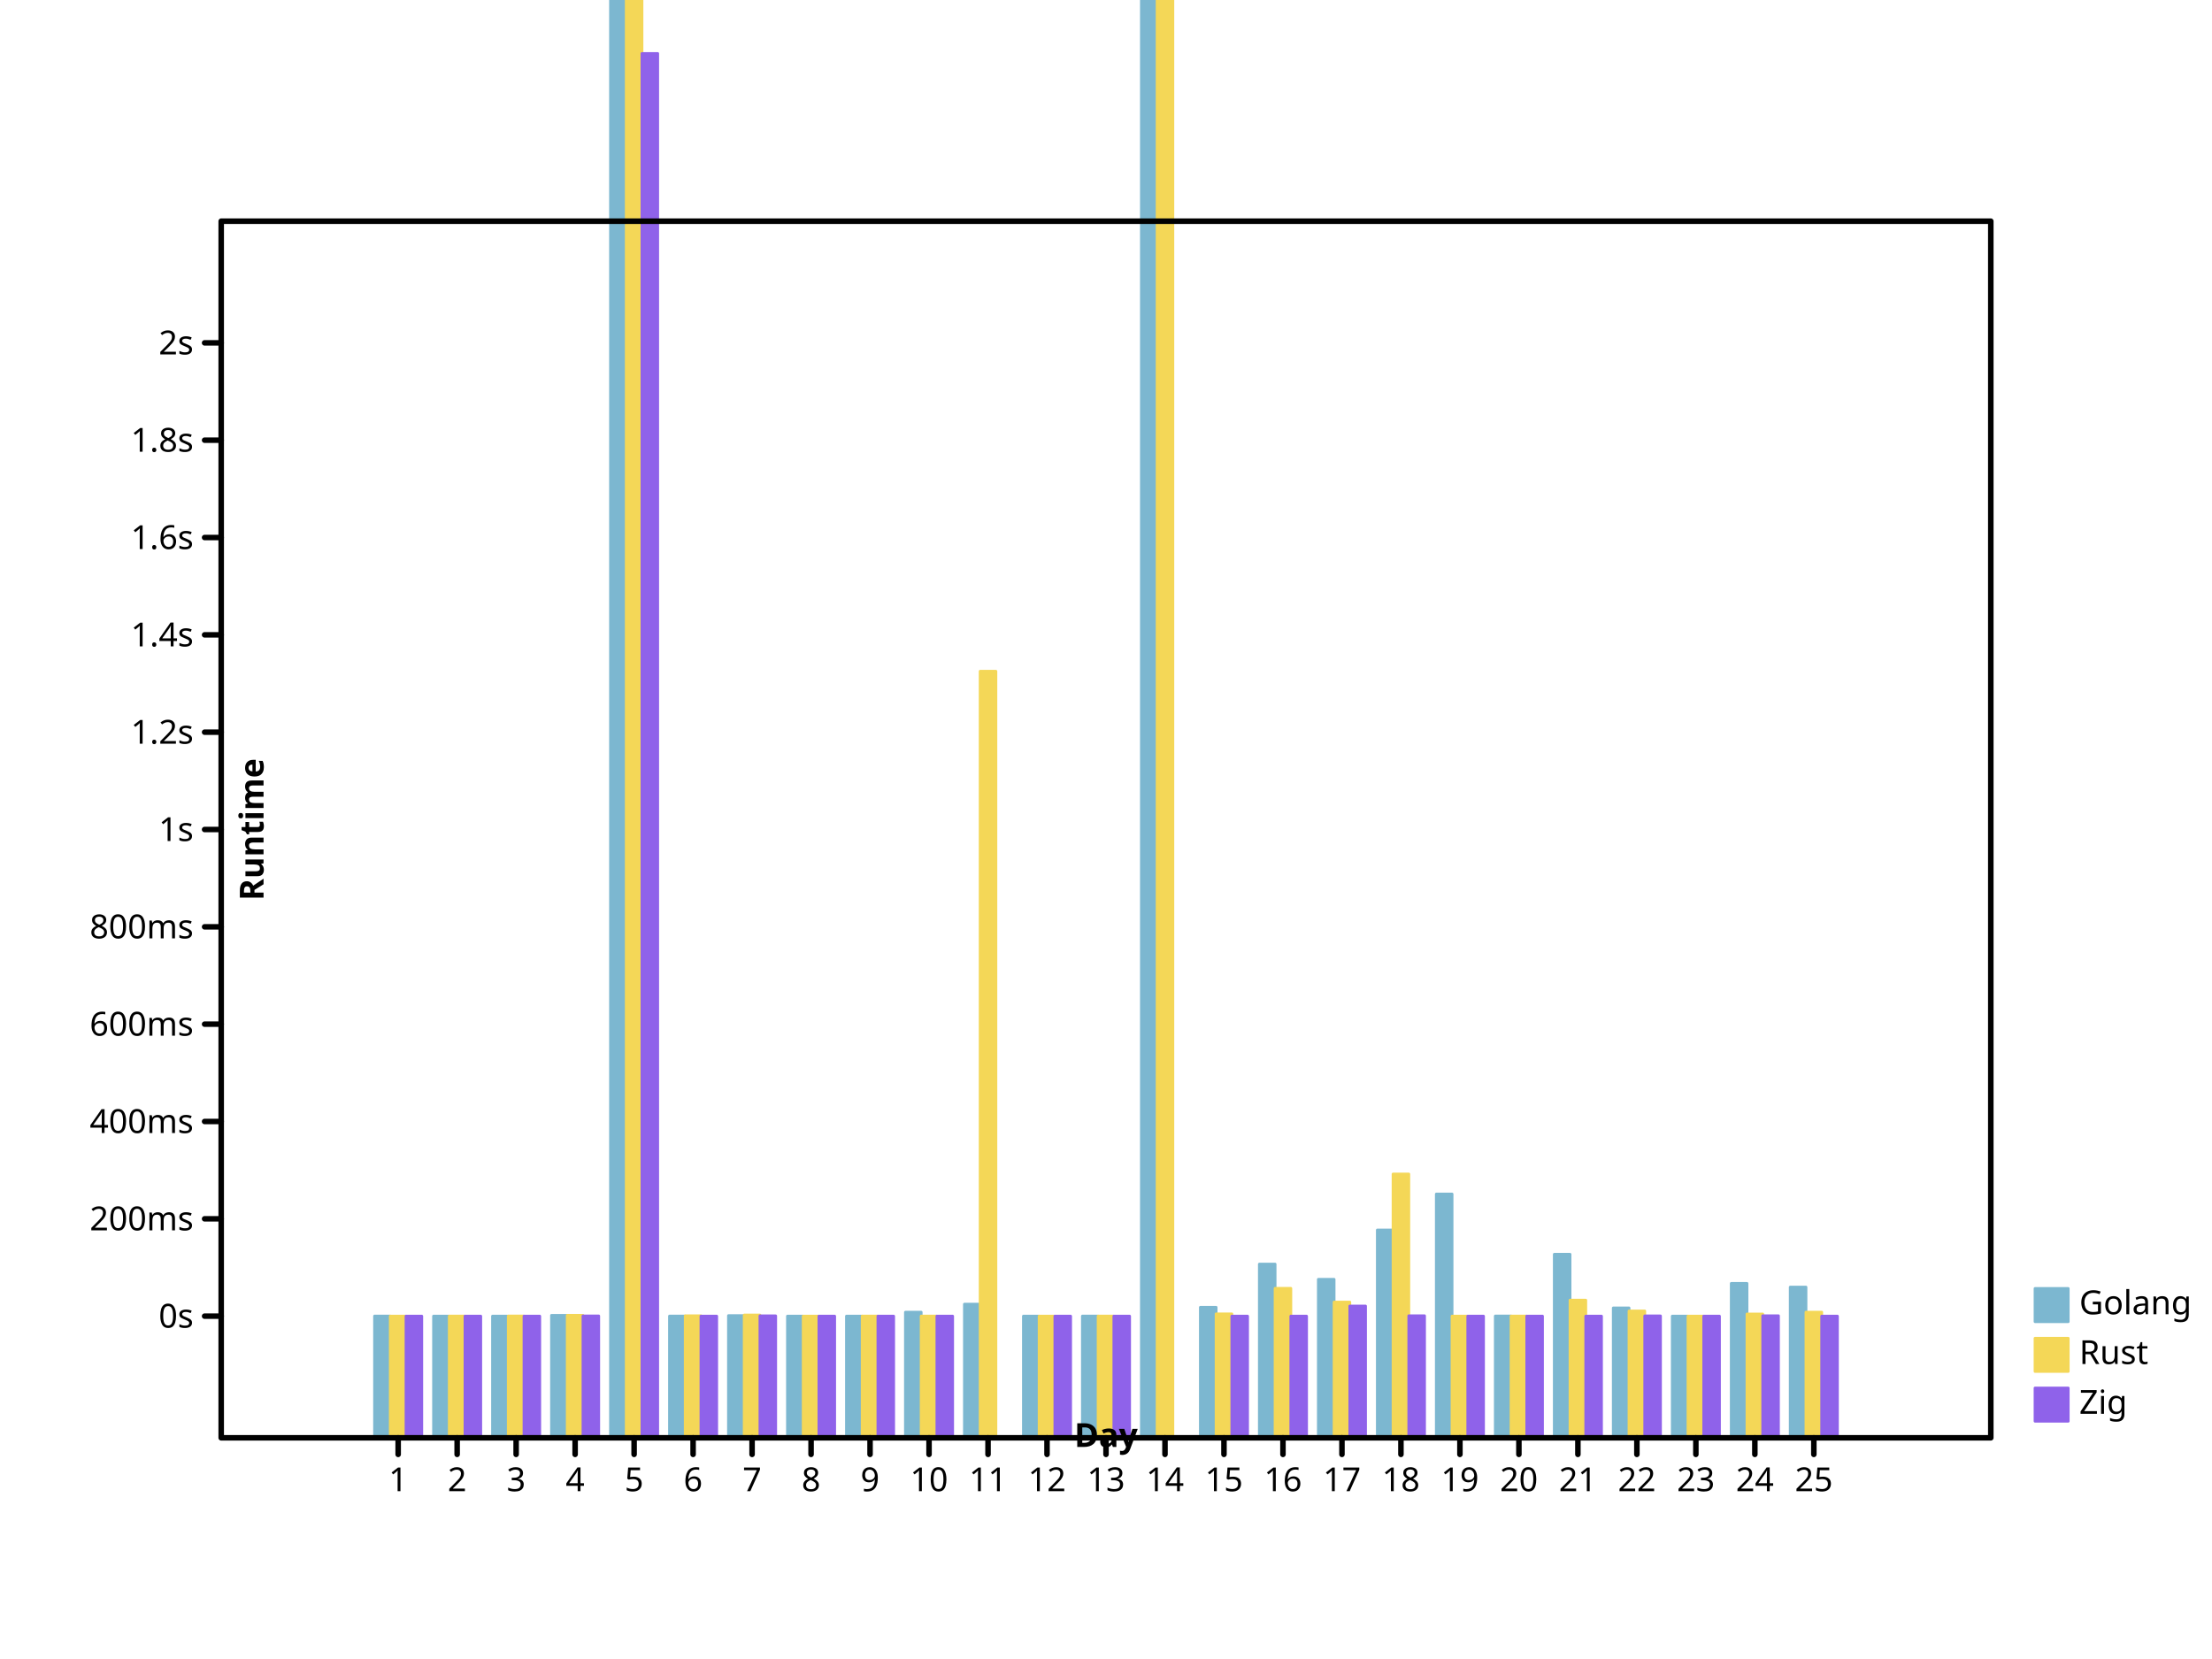
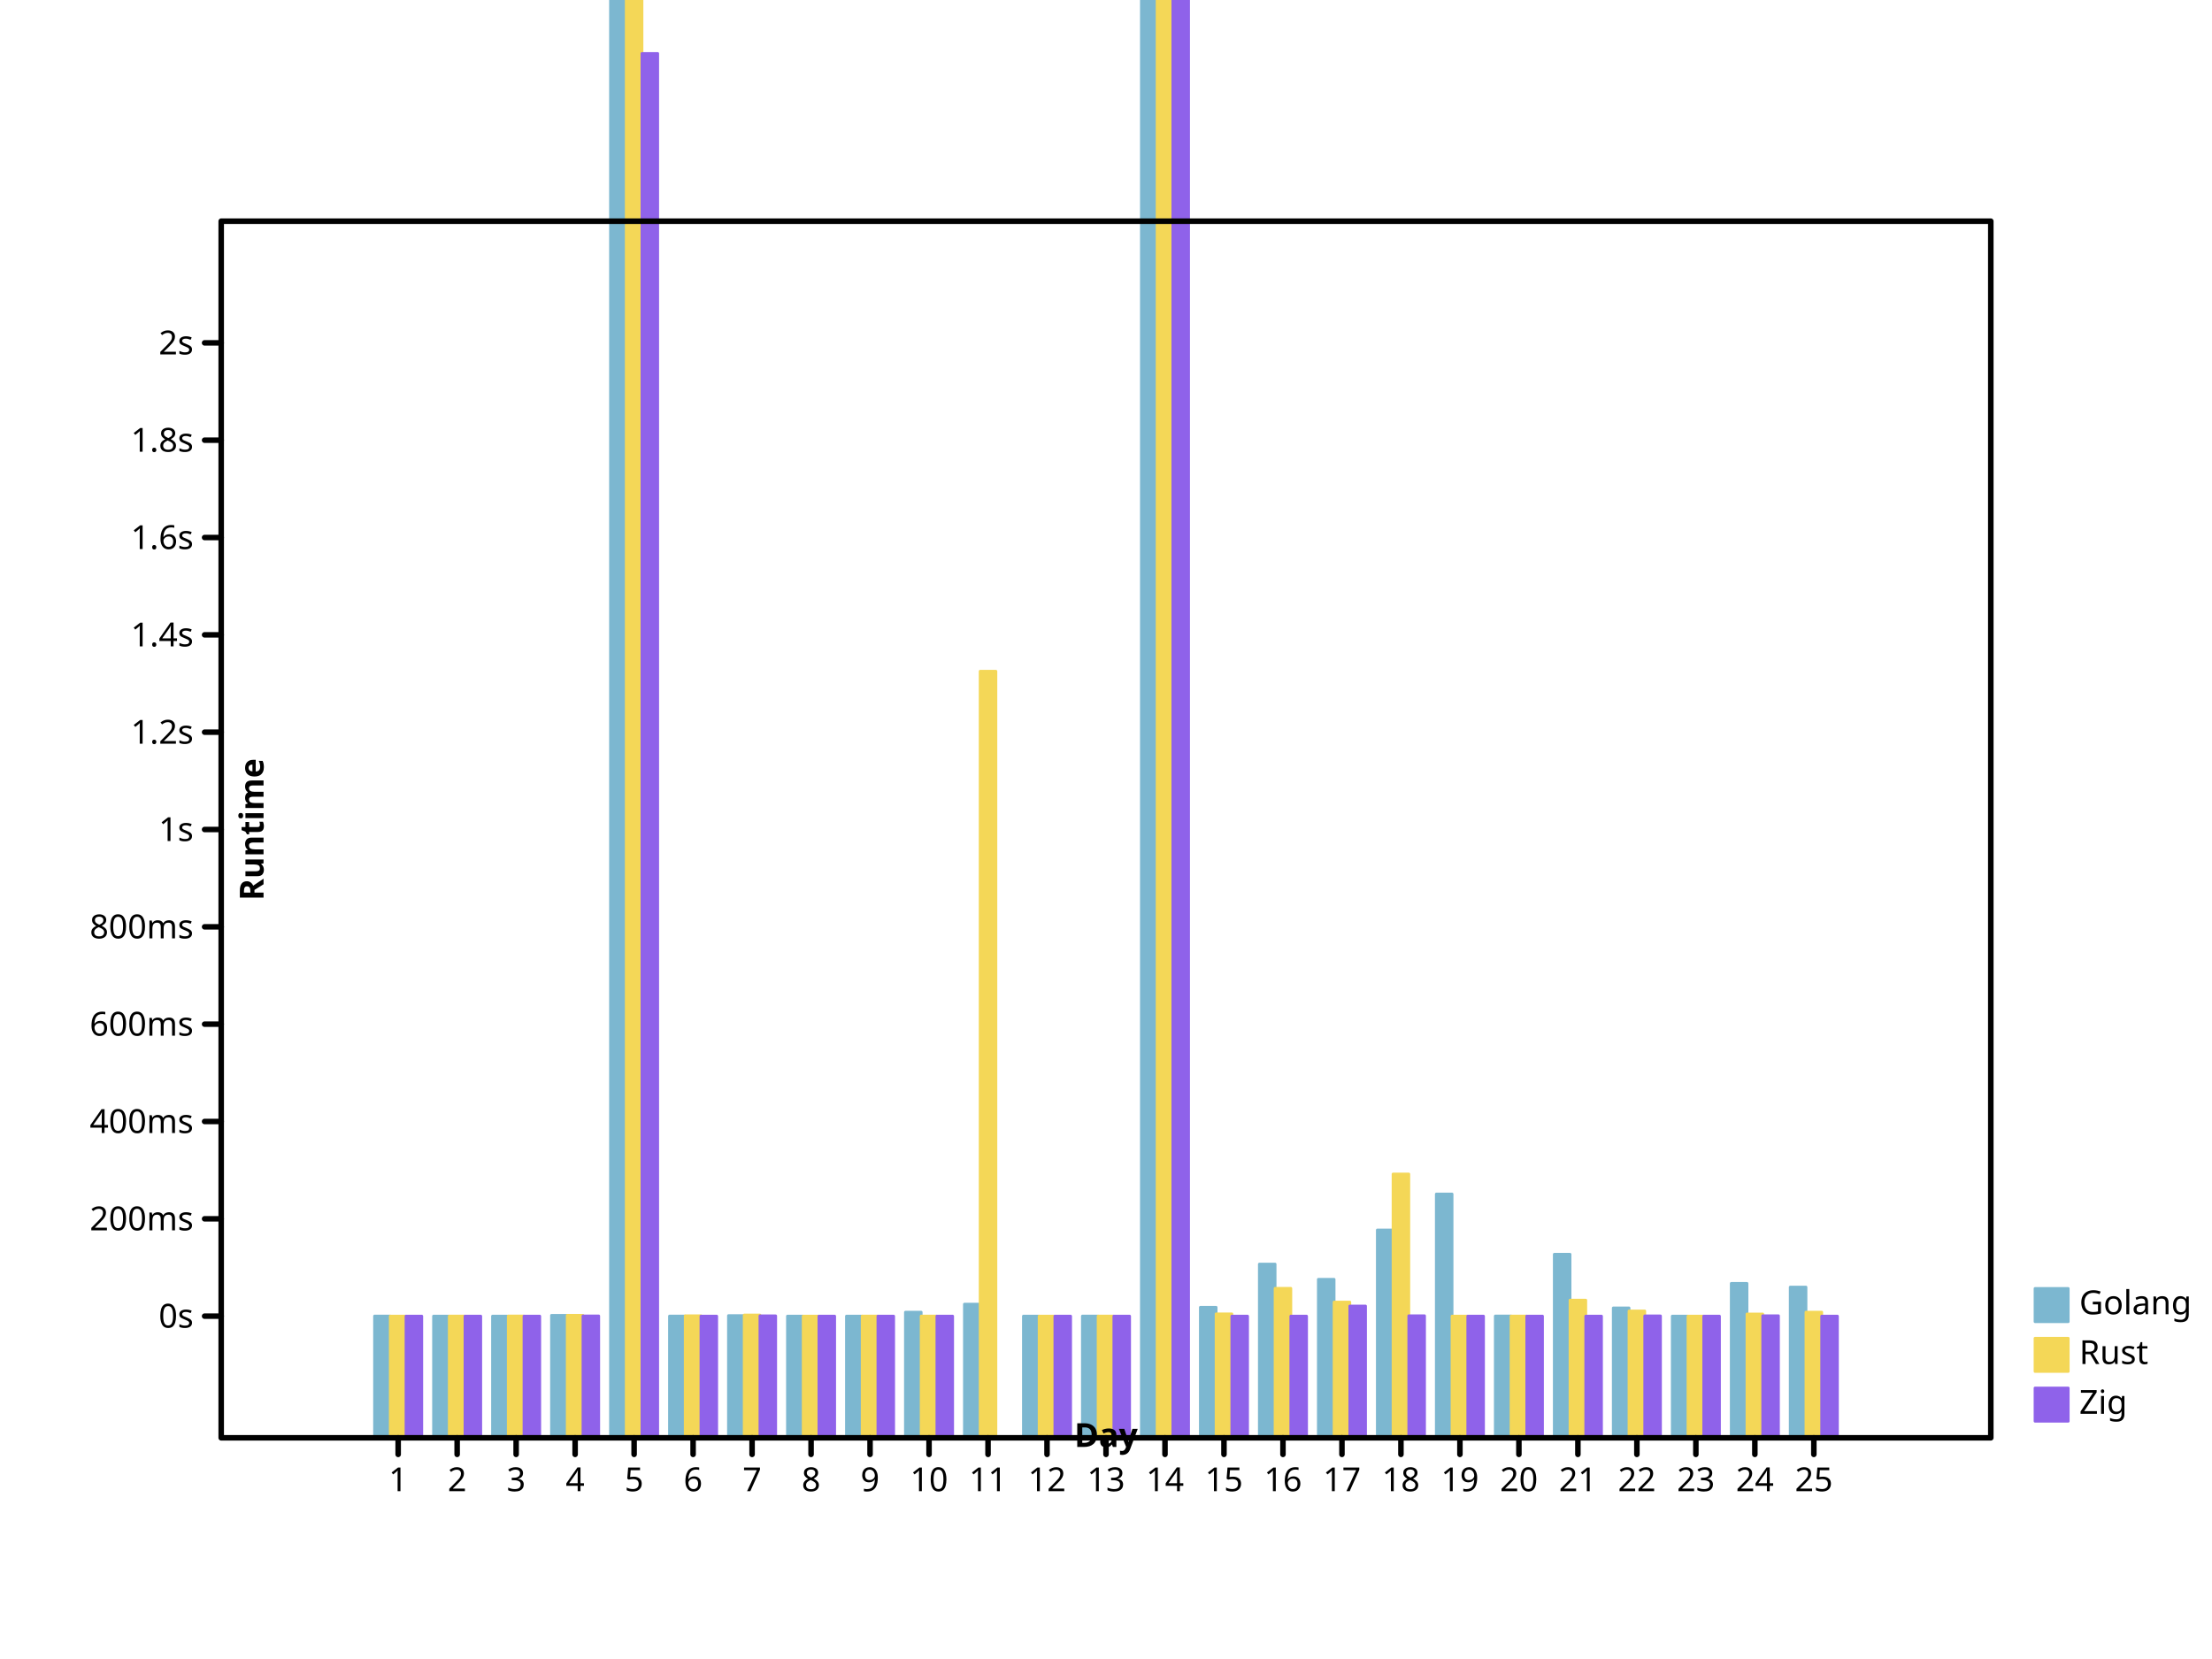
- <svg xmlns="http://www.w3.org/2000/svg" preserveAspectRatio="xMidYMid meet" width="800" height="600" viewbox="0 0 800 600">
+ <svg xmlns="http://www.w3.org/2000/svg" viewbox="0 0 800 600" preserveAspectRatio="xMidYMid meet" width="800" height="600">
  <defs>
-     <marker markerHeight="2%" id="circle" viewBox="0 0 10 10 " refX="5" refY="5" markerUnits="userSpaceOnUse" markerWidth="2%">
+     <marker markerWidth="2%" markerHeight="2%" id="circle" viewBox="0 0 10 10 " refX="5" refY="5" markerUnits="userSpaceOnUse">
      <circle cy="5" r="3" fill="none" stroke="black" cx="5" />
    </marker>
-     <marker refY="5" markerUnits="userSpaceOnUse" markerWidth="2%" markerHeight="2%" id="filled-circle" viewBox="0 0 10 10 " refX="5">
+     <marker markerWidth="2%" markerHeight="2%" id="filled-circle" viewBox="0 0 10 10 " refX="5" refY="5" markerUnits="userSpaceOnUse">
      <circle r="3" fill="black" stroke="none" cx="5" cy="5" />
    </marker>
    <marker id="square" viewBox="0 0 10 10 " refX="5" refY="5" markerUnits="userSpaceOnUse" markerWidth="2%" markerHeight="2%">
-       <rect y="2" width="6" height="6" fill="none" stroke="black" x="2" />
+       <rect stroke="black" x="2" y="2" width="6" height="6" fill="none" />
    </marker>
-     <marker markerUnits="userSpaceOnUse" markerWidth="2%" markerHeight="2%" id="filled-square" viewBox="0 0 10 10 " refX="5" refY="5">
-       <rect x="2" y="2" width="6" height="6" fill="black" stroke="none" />
+     <marker viewBox="0 0 10 10 " refX="5" refY="5" markerUnits="userSpaceOnUse" markerWidth="2%" markerHeight="2%" id="filled-square">
+       <rect stroke="none" x="2" y="2" width="6" height="6" fill="black" />
    </marker>
  </defs>
-   <g fill="hsl(198, 47%, 65%)" stroke="hsl(198, 47%, 65%)" stroke-width="1px" stroke-linecap="round" stroke-linejoin="round" transform="translate(80 520 )scale(1 -1 )">
+   <g stroke-linejoin="round" transform="translate(80 520 )scale(1 -1 )" fill="hsl(198, 47%, 65%)" stroke="hsl(198, 47%, 65%)" stroke-width="1px" stroke-linecap="round">
    <rect width="5.688889e+00" height="4.402957e+01" vector-effect="non-scaling-stroke" x="5.546667e+01" y="0" />
-     <rect y="0" width="5.688889e+00" height="4.400140e+01" vector-effect="non-scaling-stroke" x="7.680000e+01" />
-     <rect y="0" width="5.688889e+00" height="4.401096e+01" vector-effect="non-scaling-stroke" x="9.813333e+01" />
-     <rect x="1.194667e+02" y="0" width="5.688889e+00" height="4.428485e+01" vector-effect="non-scaling-stroke" />
+     <rect width="5.688889e+00" height="4.400140e+01" vector-effect="non-scaling-stroke" x="7.680000e+01" y="0" />
+     <rect x="9.813333e+01" y="0" width="5.688889e+00" height="4.401096e+01" vector-effect="non-scaling-stroke" />
+     <rect y="0" width="5.688889e+00" height="4.428485e+01" vector-effect="non-scaling-stroke" x="1.194667e+02" />
    <rect vector-effect="non-scaling-stroke" x="1.408000e+02" y="0" width="5.688889e+00" height="7.133341e+02" />
-     <rect y="0" width="5.688889e+00" height="4.402000e+01" vector-effect="non-scaling-stroke" x="1.621333e+02" />
-     <rect height="4.419334e+01" vector-effect="non-scaling-stroke" x="1.834667e+02" y="0" width="5.688889e+00" />
-     <rect width="5.688889e+00" height="4.400065e+01" vector-effect="non-scaling-stroke" x="2.048000e+02" y="0" />
+     <rect width="5.688889e+00" height="4.402000e+01" vector-effect="non-scaling-stroke" x="1.621333e+02" y="0" />
+     <rect y="0" width="5.688889e+00" height="4.419334e+01" vector-effect="non-scaling-stroke" x="1.834667e+02" />
+     <rect height="4.400065e+01" vector-effect="non-scaling-stroke" x="2.048000e+02" y="0" width="5.688889e+00" />
    <rect height="4.400138e+01" vector-effect="non-scaling-stroke" x="2.261333e+02" y="0" width="5.688889e+00" />
-     <rect width="5.688889e+00" height="4.542853e+01" vector-effect="non-scaling-stroke" x="2.474667e+02" y="0" />
-     <rect y="0" width="5.688889e+00" height="4.833755e+01" vector-effect="non-scaling-stroke" x="2.688000e+02" />
-     <rect height="4.400083e+01" vector-effect="non-scaling-stroke" x="2.901333e+02" y="0" width="5.688889e+00" />
-     <rect height="4.402367e+01" vector-effect="non-scaling-stroke" x="3.114667e+02" y="0" width="5.688889e+00" />
-     <rect vector-effect="non-scaling-stroke" x="3.328000e+02" y="0" width="5.688889e+00" height="1.657137e+03" />
-     <rect y="0" width="5.688889e+00" height="4.720032e+01" vector-effect="non-scaling-stroke" x="3.541333e+02" />
-     <rect y="0" width="5.688889e+00" height="6.281465e+01" vector-effect="non-scaling-stroke" x="3.754667e+02" />
-     <rect height="5.731565e+01" vector-effect="non-scaling-stroke" x="3.968000e+02" y="0" width="5.688889e+00" />
-     <rect height="7.514564e+01" vector-effect="non-scaling-stroke" x="4.181333e+02" y="0" width="5.688889e+00" />
-     <rect vector-effect="non-scaling-stroke" x="4.394667e+02" y="0" width="5.688889e+00" height="8.816171e+01" />
-     <rect vector-effect="non-scaling-stroke" x="4.608000e+02" y="0" width="5.688889e+00" height="4.404857e+01" />
-     <rect height="6.637401e+01" vector-effect="non-scaling-stroke" x="4.821333e+02" y="0" width="5.688889e+00" />
-     <rect y="0" width="5.688889e+00" height="4.696701e+01" vector-effect="non-scaling-stroke" x="5.034667e+02" />
-     <rect x="5.248000e+02" y="0" width="5.688889e+00" height="4.400226e+01" vector-effect="non-scaling-stroke" />
-     <rect vector-effect="non-scaling-stroke" x="5.461333e+02" y="0" width="5.688889e+00" height="5.583318e+01" />
-     <rect y="0" width="5.688889e+00" height="5.449669e+01" vector-effect="non-scaling-stroke" x="5.674667e+02" />
+     <rect vector-effect="non-scaling-stroke" x="2.474667e+02" y="0" width="5.688889e+00" height="4.542853e+01" />
+     <rect vector-effect="non-scaling-stroke" x="2.688000e+02" y="0" width="5.688889e+00" height="4.833755e+01" />
+     <rect vector-effect="non-scaling-stroke" x="2.901333e+02" y="0" width="5.688889e+00" height="4.400083e+01" />
+     <rect width="5.688889e+00" height="4.402367e+01" vector-effect="non-scaling-stroke" x="3.114667e+02" y="0" />
+     <rect vector-effect="non-scaling-stroke" x="3.328000e+02" y="0" width="5.688889e+00" height="1.618747e+03" />
+     <rect height="4.720032e+01" vector-effect="non-scaling-stroke" x="3.541333e+02" y="0" width="5.688889e+00" />
+     <rect height="6.281465e+01" vector-effect="non-scaling-stroke" x="3.754667e+02" y="0" width="5.688889e+00" />
+     <rect vector-effect="non-scaling-stroke" x="3.968000e+02" y="0" width="5.688889e+00" height="5.731565e+01" />
+     <rect y="0" width="5.688889e+00" height="7.514564e+01" vector-effect="non-scaling-stroke" x="4.181333e+02" />
+     <rect height="8.816171e+01" vector-effect="non-scaling-stroke" x="4.394667e+02" y="0" width="5.688889e+00" />
+     <rect height="4.404857e+01" vector-effect="non-scaling-stroke" x="4.608000e+02" y="0" width="5.688889e+00" />
+     <rect vector-effect="non-scaling-stroke" x="4.821333e+02" y="0" width="5.688889e+00" height="6.637401e+01" />
+     <rect vector-effect="non-scaling-stroke" x="5.034667e+02" y="0" width="5.688889e+00" height="4.696701e+01" />
+     <rect width="5.688889e+00" height="4.400226e+01" vector-effect="non-scaling-stroke" x="5.248000e+02" y="0" />
+     <rect height="5.583318e+01" vector-effect="non-scaling-stroke" x="5.461333e+02" y="0" width="5.688889e+00" />
+     <rect vector-effect="non-scaling-stroke" x="5.674667e+02" y="0" width="5.688889e+00" height="5.449669e+01" />
  </g>
-   <g fill="hsl(49, 88%, 65%)" stroke="hsl(49, 88%, 65%)" stroke-width="1px" stroke-linecap="round" stroke-linejoin="round" transform="translate(80 520 )scale(1 -1 )">
-     <rect vector-effect="non-scaling-stroke" x="6.115556e+01" y="0" width="5.688889e+00" height="4.400707e+01" />
+   <g stroke-width="1px" stroke-linecap="round" stroke-linejoin="round" transform="translate(80 520 )scale(1 -1 )" fill="hsl(49, 88%, 65%)" stroke="hsl(49, 88%, 65%)">
+     <rect height="4.400707e+01" vector-effect="non-scaling-stroke" x="6.115556e+01" y="0" width="5.688889e+00" />
    <rect vector-effect="non-scaling-stroke" x="8.248889e+01" y="0" width="5.688889e+00" height="4.401265e+01" />
    <rect height="4.403497e+01" vector-effect="non-scaling-stroke" x="1.038222e+02" y="0" width="5.688889e+00" />
-     <rect height="4.429498e+01" vector-effect="non-scaling-stroke" x="1.251556e+02" y="0" width="5.688889e+00" />
-     <rect x="1.464889e+02" y="0" width="5.688889e+00" height="1.168683e+03" vector-effect="non-scaling-stroke" />
-     <rect height="4.413021e+01" vector-effect="non-scaling-stroke" x="1.678222e+02" y="0" width="5.688889e+00" />
+     <rect vector-effect="non-scaling-stroke" x="1.251556e+02" y="0" width="5.688889e+00" height="4.429498e+01" />
+     <rect vector-effect="non-scaling-stroke" x="1.464889e+02" y="0" width="5.688889e+00" height="1.168683e+03" />
+     <rect width="5.688889e+00" height="4.413021e+01" vector-effect="non-scaling-stroke" x="1.678222e+02" y="0" />
    <rect vector-effect="non-scaling-stroke" x="1.891556e+02" y="0" width="5.688889e+00" height="4.439883e+01" />
-     <rect y="0" width="5.688889e+00" height="4.400174e+01" vector-effect="non-scaling-stroke" x="2.104889e+02" />
+     <rect vector-effect="non-scaling-stroke" x="2.104889e+02" y="0" width="5.688889e+00" height="4.400174e+01" />
    <rect width="5.688889e+00" height="4.402506e+01" vector-effect="non-scaling-stroke" x="2.318222e+02" y="0" />
-     <rect width="5.688889e+00" height="4.402301e+01" vector-effect="non-scaling-stroke" x="2.531556e+02" y="0" />
-     <rect x="2.744889e+02" y="0" width="5.688889e+00" height="2.772293e+02" vector-effect="non-scaling-stroke" />
+     <rect y="0" width="5.688889e+00" height="4.402301e+01" vector-effect="non-scaling-stroke" x="2.531556e+02" />
+     <rect width="5.688889e+00" height="2.772293e+02" vector-effect="non-scaling-stroke" x="2.744889e+02" y="0" />
    <rect height="4.400036e+01" vector-effect="non-scaling-stroke" x="2.958222e+02" y="0" width="5.688889e+00" />
-     <rect y="0" width="5.688889e+00" height="4.401793e+01" vector-effect="non-scaling-stroke" x="3.171556e+02" />
-     <rect x="3.384889e+02" y="0" width="5.688889e+00" height="1.050237e+03" vector-effect="non-scaling-stroke" />
-     <rect y="0" width="5.688889e+00" height="4.481310e+01" vector-effect="non-scaling-stroke" x="3.598222e+02" />
-     <rect x="3.811556e+02" y="0" width="5.688889e+00" height="5.404956e+01" vector-effect="non-scaling-stroke" />
-     <rect vector-effect="non-scaling-stroke" x="4.024889e+02" y="0" width="5.688889e+00" height="4.907837e+01" />
+     <rect vector-effect="non-scaling-stroke" x="3.171556e+02" y="0" width="5.688889e+00" height="4.401793e+01" />
+     <rect vector-effect="non-scaling-stroke" x="3.384889e+02" y="0" width="5.688889e+00" height="9.611525e+02" />
+     <rect vector-effect="non-scaling-stroke" x="3.598222e+02" y="0" width="5.688889e+00" height="4.481310e+01" />
+     <rect vector-effect="non-scaling-stroke" x="3.811556e+02" y="0" width="5.688889e+00" height="5.404956e+01" />
+     <rect x="4.024889e+02" y="0" width="5.688889e+00" height="4.907837e+01" vector-effect="non-scaling-stroke" />
    <rect vector-effect="non-scaling-stroke" x="4.238222e+02" y="0" width="5.688889e+00" height="9.539654e+01" />
-     <rect height="4.400001e+01" vector-effect="non-scaling-stroke" x="4.451556e+02" y="0" width="5.688889e+00" />
+     <rect vector-effect="non-scaling-stroke" x="4.451556e+02" y="0" width="5.688889e+00" height="4.400001e+01" />
    <rect y="0" width="5.688889e+00" height="4.401479e+01" vector-effect="non-scaling-stroke" x="4.664889e+02" />
-     <rect x="4.878222e+02" y="0" width="5.688889e+00" height="4.977735e+01" vector-effect="non-scaling-stroke" />
-     <rect width="5.688889e+00" height="4.586154e+01" vector-effect="non-scaling-stroke" x="5.091556e+02" y="0" />
+     <rect y="0" width="5.688889e+00" height="4.977735e+01" vector-effect="non-scaling-stroke" x="4.878222e+02" />
+     <rect height="4.586154e+01" vector-effect="non-scaling-stroke" x="5.091556e+02" y="0" width="5.688889e+00" />
    <rect height="4.400077e+01" vector-effect="non-scaling-stroke" x="5.304889e+02" y="0" width="5.688889e+00" />
-     <rect x="5.518222e+02" y="0" width="5.688889e+00" height="4.476924e+01" vector-effect="non-scaling-stroke" />
-     <rect width="5.688889e+00" height="4.544087e+01" vector-effect="non-scaling-stroke" x="5.731556e+02" y="0" />
+     <rect height="4.476924e+01" vector-effect="non-scaling-stroke" x="5.518222e+02" y="0" width="5.688889e+00" />
+     <rect x="5.731556e+02" y="0" width="5.688889e+00" height="4.544087e+01" vector-effect="non-scaling-stroke" />
  </g>
-   <g stroke="hsl(260, 76%, 65%)" stroke-width="1px" stroke-linecap="round" stroke-linejoin="round" transform="translate(80 520 )scale(1 -1 )" fill="hsl(260, 76%, 65%)">
-     <rect height="4.400355e+01" vector-effect="non-scaling-stroke" x="6.684444e+01" y="0" width="5.688889e+00" />
-     <rect vector-effect="non-scaling-stroke" x="8.817778e+01" y="0" width="5.688889e+00" height="4.400177e+01" />
-     <rect vector-effect="non-scaling-stroke" x="1.095111e+02" y="0" width="5.688889e+00" height="4.400348e+01" />
+   <g fill="hsl(260, 76%, 65%)" stroke="hsl(260, 76%, 65%)" stroke-width="1px" stroke-linecap="round" stroke-linejoin="round" transform="translate(80 520 )scale(1 -1 )">
+     <rect vector-effect="non-scaling-stroke" x="6.684444e+01" y="0" width="5.688889e+00" height="4.400355e+01" />
+     <rect y="0" width="5.688889e+00" height="4.400177e+01" vector-effect="non-scaling-stroke" x="8.817778e+01" />
+     <rect width="5.688889e+00" height="4.400348e+01" vector-effect="non-scaling-stroke" x="1.095111e+02" y="0" />
    <rect vector-effect="non-scaling-stroke" x="1.308444e+02" y="0" width="5.688889e+00" height="4.407537e+01" />
-     <rect width="5.688889e+00" height="5.006508e+02" vector-effect="non-scaling-stroke" x="1.521778e+02" y="0" />
-     <rect vector-effect="non-scaling-stroke" x="1.735111e+02" y="0" width="5.688889e+00" height="4.400065e+01" />
+     <rect y="0" width="5.688889e+00" height="5.006508e+02" vector-effect="non-scaling-stroke" x="1.521778e+02" />
+     <rect width="5.688889e+00" height="4.400065e+01" vector-effect="non-scaling-stroke" x="1.735111e+02" y="0" />
    <rect width="5.688889e+00" height="4.409772e+01" vector-effect="non-scaling-stroke" x="1.948444e+02" y="0" />
-     <rect y="0" width="5.688889e+00" height="4.400061e+01" vector-effect="non-scaling-stroke" x="2.161778e+02" />
-     <rect x="2.375111e+02" y="0" width="5.688889e+00" height="4.400107e+01" vector-effect="non-scaling-stroke" />
-     <rect vector-effect="non-scaling-stroke" x="2.588444e+02" y="0" width="5.688889e+00" height="4.400130e+01" />
-     <rect vector-effect="non-scaling-stroke" x="3.015111e+02" y="0" width="5.688889e+00" height="4.400001e+01" />
-     <rect height="4.400171e+01" vector-effect="non-scaling-stroke" x="3.228444e+02" y="0" width="5.688889e+00" />
+     <rect x="2.161778e+02" y="0" width="5.688889e+00" height="4.400061e+01" vector-effect="non-scaling-stroke" />
+     <rect vector-effect="non-scaling-stroke" x="2.375111e+02" y="0" width="5.688889e+00" height="4.400107e+01" />
+     <rect x="2.588444e+02" y="0" width="5.688889e+00" height="4.400130e+01" vector-effect="non-scaling-stroke" />
+     <rect height="4.400001e+01" vector-effect="non-scaling-stroke" x="3.015111e+02" y="0" width="5.688889e+00" />
+     <rect width="5.688889e+00" height="4.400171e+01" vector-effect="non-scaling-stroke" x="3.228444e+02" y="0" />
+     <rect y="0" width="5.688889e+00" height="8.489389e+02" vector-effect="non-scaling-stroke" x="3.441778e+02" />
    <rect x="3.655111e+02" y="0" width="5.688889e+00" height="4.400005e+01" vector-effect="non-scaling-stroke" />
-     <rect x="3.868444e+02" y="0" width="5.688889e+00" height="4.400002e+01" vector-effect="non-scaling-stroke" />
-     <rect width="5.688889e+00" height="4.765073e+01" vector-effect="non-scaling-stroke" x="4.081778e+02" y="0" />
-     <rect height="4.413115e+01" vector-effect="non-scaling-stroke" x="4.295111e+02" y="0" width="5.688889e+00" />
-     <rect height="4.400000e+01" vector-effect="non-scaling-stroke" x="4.508444e+02" y="0" width="5.688889e+00" />
-     <rect width="5.688889e+00" height="4.400453e+01" vector-effect="non-scaling-stroke" x="4.721778e+02" y="0" />
-     <rect width="5.688889e+00" height="4.400016e+01" vector-effect="non-scaling-stroke" x="4.935111e+02" y="0" />
+     <rect vector-effect="non-scaling-stroke" x="3.868444e+02" y="0" width="5.688889e+00" height="4.400002e+01" />
+     <rect height="4.765073e+01" vector-effect="non-scaling-stroke" x="4.081778e+02" y="0" width="5.688889e+00" />
+     <rect width="5.688889e+00" height="4.413115e+01" vector-effect="non-scaling-stroke" x="4.295111e+02" y="0" />
+     <rect x="4.508444e+02" y="0" width="5.688889e+00" height="4.400000e+01" vector-effect="non-scaling-stroke" />
+     <rect height="4.400453e+01" vector-effect="non-scaling-stroke" x="4.721778e+02" y="0" width="5.688889e+00" />
+     <rect y="0" width="5.688889e+00" height="4.400016e+01" vector-effect="non-scaling-stroke" x="4.935111e+02" />
    <rect y="0" width="5.688889e+00" height="4.407994e+01" vector-effect="non-scaling-stroke" x="5.148444e+02" />
-     <rect width="5.688889e+00" height="4.400001e+01" vector-effect="non-scaling-stroke" x="5.361778e+02" y="0" />
-     <rect vector-effect="non-scaling-stroke" x="5.575111e+02" y="0" width="5.688889e+00" height="4.413803e+01" />
-     <rect width="5.688889e+00" height="4.400002e+01" vector-effect="non-scaling-stroke" x="5.788444e+02" y="0" />
+     <rect height="4.400001e+01" vector-effect="non-scaling-stroke" x="5.361778e+02" y="0" width="5.688889e+00" />
+     <rect y="0" width="5.688889e+00" height="4.413803e+01" vector-effect="non-scaling-stroke" x="5.575111e+02" />
+     <rect vector-effect="non-scaling-stroke" x="5.788444e+02" y="0" width="5.688889e+00" height="4.400002e+01" />
  </g>
-   <g font-weight="normal" stroke="hsl(198, 47%, 65%)" stroke-width="1px" stroke-linecap="round" font-family="sans-serif" text-anchor="start" font-style="normal" fill="hsl(198, 47%, 65%)" stroke-linejoin="round" dominant-baseline="hanging" font-size="12px">
-     <rect vector-effect="non-scaling-stroke" x="736" y="466" width="12" height="12" />
-     <g stroke="black" fill="black">
-       <text y="466" dominant-baseline="hanging" stroke="none" vector-effect="non-scaling-stroke" x="752">Golang</text>
+   <g font-weight="normal" text-anchor="start" fill="hsl(198, 47%, 65%)" font-style="normal" stroke="hsl(198, 47%, 65%)" stroke-width="1px" dominant-baseline="hanging" stroke-linecap="round" stroke-linejoin="round" font-family="sans-serif" font-size="12px">
+     <rect width="12" height="12" vector-effect="non-scaling-stroke" x="736" y="466" />
+     <g fill="black" stroke="black">
+       <text stroke="none" vector-effect="non-scaling-stroke" x="752" y="466" dominant-baseline="hanging">Golang</text>
    </g>
-     <g fill="hsl(49, 88%, 65%)" stroke-linejoin="round" text-anchor="start" dominant-baseline="hanging" stroke="hsl(49, 88%, 65%)" stroke-width="1px" stroke-linecap="round" font-family="sans-serif" font-size="12px" font-style="normal" font-weight="normal">
-       <rect vector-effect="non-scaling-stroke" x="736" y="484" width="12" height="12" />
+     <g stroke="hsl(49, 88%, 65%)" stroke-width="1px" font-weight="normal" text-anchor="start" dominant-baseline="hanging" fill="hsl(49, 88%, 65%)" font-family="sans-serif" font-size="12px" font-style="normal" stroke-linecap="round" stroke-linejoin="round">
+       <rect height="12" vector-effect="non-scaling-stroke" x="736" y="484" width="12" />
      <g stroke="black" fill="black">
        <text stroke="none" vector-effect="non-scaling-stroke" x="752" y="484" dominant-baseline="hanging">Rust</text>
      </g>
-       <g dominant-baseline="hanging" font-family="sans-serif" font-size="12px" font-weight="normal" stroke-width="1px" fill="hsl(260, 76%, 65%)" stroke-linejoin="round" text-anchor="start" font-style="normal" stroke="hsl(260, 76%, 65%)" stroke-linecap="round">
+       <g stroke-linecap="round" stroke-linejoin="round" font-family="sans-serif" font-size="12px" font-style="normal" dominant-baseline="hanging" font-weight="normal" fill="hsl(260, 76%, 65%)" text-anchor="start" stroke-width="1px" stroke="hsl(260, 76%, 65%)">
        <rect vector-effect="non-scaling-stroke" x="736" y="502" width="12" height="12" />
        <g stroke="black" fill="black">
-           <text vector-effect="non-scaling-stroke" x="752" y="502" dominant-baseline="hanging" stroke="none">Zig</text>
-           <g stroke-linejoin="round" font-style="normal" stroke-width="2px" stroke-linecap="round" fill="none" font-size="12px" font-weight="normal" dominant-baseline="hanging" text-anchor="start" font-family="sans-serif">
-             <rect y="80" width="640" height="440" vector-effect="non-scaling-stroke" x="80" />
+           <text y="502" dominant-baseline="hanging" stroke="none" vector-effect="non-scaling-stroke" x="752">Zig</text>
+           <g stroke-linecap="round" dominant-baseline="hanging" text-anchor="start" font-style="normal" stroke-linejoin="round" font-family="sans-serif" font-size="12px" stroke-width="2px" font-weight="normal" fill="none">
+             <rect height="440" vector-effect="non-scaling-stroke" x="80" y="80" width="640" />
          </g>
-           <g stroke-linecap="round" font-family="sans-serif" fill="none" stroke-linejoin="round" text-anchor="start" dominant-baseline="hanging" transform="translate(80 520 )scale(1 -1 )" stroke-width="2px" font-size="12px" font-style="normal" font-weight="normal" stroke="black">
+           <g stroke-linejoin="round" font-size="12px" stroke="black" dominant-baseline="hanging" transform="translate(80 520 )scale(1 -1 )" font-family="sans-serif" font-style="normal" stroke-width="2px" font-weight="normal" text-anchor="start" fill="none" stroke-linecap="round">
            <path vector-effect="non-scaling-stroke" d="M64,0 L64,-6 M8.533333e+01,0 L8.533333e+01,-6 M1.066667e+02,0 L1.066667e+02,-6 M128,0 L128,-6 M1.493333e+02,0 L1.493333e+02,-6 M1.706667e+02,0 L1.706667e+02,-6 M192,0 L192,-6 M2.133333e+02,0 L2.133333e+02,-6 M2.346667e+02,0 L2.346667e+02,-6 M256,0 L256,-6 M2.773333e+02,0 L2.773333e+02,-6 M2.986667e+02,0 L2.986667e+02,-6 M320,0 L320,-6 M3.413333e+02,0 L3.413333e+02,-6 M3.626667e+02,0 L3.626667e+02,-6 M384,0 L384,-6 M4.053333e+02,0 L4.053333e+02,-6 M4.266667e+02,0 L4.266667e+02,-6 M448,0 L448,-6 M4.693333e+02,0 L4.693333e+02,-6 M4.906667e+02,0 L4.906667e+02,-6 M512,0 L512,-6 M5.333333e+02,0 L5.333333e+02,-6 M5.546667e+02,0 L5.546667e+02,-6 M576,0 L576,-6 " />
          </g>
-           <g stroke="black" font-family="sans-serif" font-weight="normal" stroke-linejoin="round" dominant-baseline="hanging" transform="translate(80 520 )scale(1 1 )" stroke-width="2px" stroke-linecap="round" font-size="12px" font-style="normal" fill="black" text-anchor="middle">
-             <text stroke="none" vector-effect="non-scaling-stroke" x="64" y="10" dominant-baseline="hanging">1</text>
-             <text vector-effect="non-scaling-stroke" x="8.533333e+01" y="10" dominant-baseline="hanging" stroke="none">2</text>
-             <text stroke="none" vector-effect="non-scaling-stroke" x="1.066667e+02" y="10" dominant-baseline="hanging">3</text>
+           <g stroke-linecap="round" stroke="black" stroke-width="2px" stroke-linejoin="round" font-size="12px" font-style="normal" dominant-baseline="hanging" text-anchor="middle" font-family="sans-serif" transform="translate(80 520 )scale(1 1 )" fill="black" font-weight="normal">
+             <text vector-effect="non-scaling-stroke" x="64" y="10" dominant-baseline="hanging" stroke="none">1</text>
+             <text stroke="none" vector-effect="non-scaling-stroke" x="8.533333e+01" y="10" dominant-baseline="hanging">2</text>
+             <text vector-effect="non-scaling-stroke" x="1.066667e+02" y="10" dominant-baseline="hanging" stroke="none">3</text>
            <text vector-effect="non-scaling-stroke" x="128" y="10" dominant-baseline="hanging" stroke="none">4</text>
-             <text stroke="none" vector-effect="non-scaling-stroke" x="1.493333e+02" y="10" dominant-baseline="hanging">5</text>
-             <text dominant-baseline="hanging" stroke="none" vector-effect="non-scaling-stroke" x="1.706667e+02" y="10">6</text>
+             <text x="1.493333e+02" y="10" dominant-baseline="hanging" stroke="none" vector-effect="non-scaling-stroke">5</text>
+             <text x="1.706667e+02" y="10" dominant-baseline="hanging" stroke="none" vector-effect="non-scaling-stroke">6</text>
            <text vector-effect="non-scaling-stroke" x="192" y="10" dominant-baseline="hanging" stroke="none">7</text>
-             <text y="10" dominant-baseline="hanging" stroke="none" vector-effect="non-scaling-stroke" x="2.133333e+02">8</text>
+             <text dominant-baseline="hanging" stroke="none" vector-effect="non-scaling-stroke" x="2.133333e+02" y="10">8</text>
            <text stroke="none" vector-effect="non-scaling-stroke" x="2.346667e+02" y="10" dominant-baseline="hanging">9</text>
-             <text x="256" y="10" dominant-baseline="hanging" stroke="none" vector-effect="non-scaling-stroke">10</text>
-             <text stroke="none" vector-effect="non-scaling-stroke" x="2.773333e+02" y="10" dominant-baseline="hanging">11</text>
+             <text vector-effect="non-scaling-stroke" x="256" y="10" dominant-baseline="hanging" stroke="none">10</text>
+             <text y="10" dominant-baseline="hanging" stroke="none" vector-effect="non-scaling-stroke" x="2.773333e+02">11</text>
            <text stroke="none" vector-effect="non-scaling-stroke" x="2.986667e+02" y="10" dominant-baseline="hanging">12</text>
-             <text stroke="none" vector-effect="non-scaling-stroke" x="320" y="10" dominant-baseline="hanging">13</text>
-             <text y="10" dominant-baseline="hanging" stroke="none" vector-effect="non-scaling-stroke" x="3.413333e+02">14</text>
-             <text stroke="none" vector-effect="non-scaling-stroke" x="3.626667e+02" y="10" dominant-baseline="hanging">15</text>
-             <text dominant-baseline="hanging" stroke="none" vector-effect="non-scaling-stroke" x="384" y="10">16</text>
-             <text stroke="none" vector-effect="non-scaling-stroke" x="4.053333e+02" y="10" dominant-baseline="hanging">17</text>
-             <text stroke="none" vector-effect="non-scaling-stroke" x="4.266667e+02" y="10" dominant-baseline="hanging">18</text>
+             <text y="10" dominant-baseline="hanging" stroke="none" vector-effect="non-scaling-stroke" x="320">13</text>
+             <text stroke="none" vector-effect="non-scaling-stroke" x="3.413333e+02" y="10" dominant-baseline="hanging">14</text>
+             <text x="3.626667e+02" y="10" dominant-baseline="hanging" stroke="none" vector-effect="non-scaling-stroke">15</text>
+             <text y="10" dominant-baseline="hanging" stroke="none" vector-effect="non-scaling-stroke" x="384">16</text>
+             <text y="10" dominant-baseline="hanging" stroke="none" vector-effect="non-scaling-stroke" x="4.053333e+02">17</text>
+             <text y="10" dominant-baseline="hanging" stroke="none" vector-effect="non-scaling-stroke" x="4.266667e+02">18</text>
            <text vector-effect="non-scaling-stroke" x="448" y="10" dominant-baseline="hanging" stroke="none">19</text>
-             <text vector-effect="non-scaling-stroke" x="4.693333e+02" y="10" dominant-baseline="hanging" stroke="none">20</text>
-             <text y="10" dominant-baseline="hanging" stroke="none" vector-effect="non-scaling-stroke" x="4.906667e+02">21</text>
-             <text dominant-baseline="hanging" stroke="none" vector-effect="non-scaling-stroke" x="512" y="10">22</text>
-             <text y="10" dominant-baseline="hanging" stroke="none" vector-effect="non-scaling-stroke" x="5.333333e+02">23</text>
+             <text stroke="none" vector-effect="non-scaling-stroke" x="4.693333e+02" y="10" dominant-baseline="hanging">20</text>
+             <text vector-effect="non-scaling-stroke" x="4.906667e+02" y="10" dominant-baseline="hanging" stroke="none">21</text>
+             <text vector-effect="non-scaling-stroke" x="512" y="10" dominant-baseline="hanging" stroke="none">22</text>
+             <text vector-effect="non-scaling-stroke" x="5.333333e+02" y="10" dominant-baseline="hanging" stroke="none">23</text>
            <text vector-effect="non-scaling-stroke" x="5.546667e+02" y="10" dominant-baseline="hanging" stroke="none">24</text>
            <text stroke="none" vector-effect="non-scaling-stroke" x="576" y="10" dominant-baseline="hanging">25</text>
          </g>
-           <g font-family="sans-serif" font-style="normal" stroke="black" fill="black" text-anchor="middle" dominant-baseline="baseline" stroke-width="2px" stroke-linecap="round" font-size="12px" font-weight="bold" transform="translate(80 520 )scale(1 1 )rotate(0 0 0 )" stroke-linejoin="round">
-             <text y="-6" dominant-baseline="baseline" stroke="none" vector-effect="non-scaling-stroke" x="320">Day</text>
+           <g font-family="sans-serif" font-size="12px" font-style="normal" stroke-width="2px" font-weight="bold" text-anchor="middle" dominant-baseline="baseline" transform="translate(80 520 )scale(1 1 )rotate(0 0 0 )" fill="black" stroke-linecap="round" stroke-linejoin="round" stroke="black">
+             <text dominant-baseline="baseline" stroke="none" vector-effect="non-scaling-stroke" x="320" y="-6">Day</text>
          </g>
-           <g fill="black" text-anchor="middle" dominant-baseline="baseline" font-weight="bold" transform="translate(80 520 )scale(1 -1 )" stroke="black" stroke-width="2px" stroke-linecap="round" stroke-linejoin="round" font-size="12px" font-style="normal" font-family="sans-serif">
+           <g font-style="normal" transform="translate(80 520 )scale(1 -1 )" stroke-linecap="round" stroke-linejoin="round" stroke="black" stroke-width="2px" font-weight="bold" text-anchor="middle" font-size="12px" dominant-baseline="baseline" fill="black" font-family="sans-serif">
            <path vector-effect="non-scaling-stroke" d="M0,44 L-6,44 M0,7.920000e+01 L-6,7.920000e+01 M0,1.144000e+02 L-6,1.144000e+02 M0,1.496000e+02 L-6,1.496000e+02 M0,1.848000e+02 L-6,1.848000e+02 M0,220 L-6,220 M0,2.552000e+02 L-6,2.552000e+02 M0,2.904000e+02 L-6,2.904000e+02 M0,3.256000e+02 L-6,3.256000e+02 M0,3.608000e+02 L-6,3.608000e+02 M0,396 L-6,396 " />
          </g>
-           <g stroke-linejoin="round" stroke-linecap="round" font-family="sans-serif" font-style="normal" transform="translate(80 520 )scale(1 1 )" stroke="black" dominant-baseline="middle" font-size="12px" font-weight="normal" stroke-width="2px" text-anchor="end" fill="black">
-             <text y="-44" dominant-baseline="middle" stroke="none" vector-effect="non-scaling-stroke" x="-10">0s</text>
-             <text vector-effect="non-scaling-stroke" x="-10" y="-7.920000e+01" dominant-baseline="middle" stroke="none">200ms</text>
-             <text vector-effect="non-scaling-stroke" x="-10" y="-1.144000e+02" dominant-baseline="middle" stroke="none">400ms</text>
-             <text y="-1.496000e+02" dominant-baseline="middle" stroke="none" vector-effect="non-scaling-stroke" x="-10">600ms</text>
-             <text x="-10" y="-1.848000e+02" dominant-baseline="middle" stroke="none" vector-effect="non-scaling-stroke">800ms</text>
-             <text stroke="none" vector-effect="non-scaling-stroke" x="-10" y="-220" dominant-baseline="middle">1s</text>
-             <text stroke="none" vector-effect="non-scaling-stroke" x="-10" y="-2.552000e+02" dominant-baseline="middle">1.2s</text>
-             <text dominant-baseline="middle" stroke="none" vector-effect="non-scaling-stroke" x="-10" y="-2.904000e+02">1.4s</text>
-             <text stroke="none" vector-effect="non-scaling-stroke" x="-10" y="-3.256000e+02" dominant-baseline="middle">1.6s</text>
-             <text x="-10" y="-3.608000e+02" dominant-baseline="middle" stroke="none" vector-effect="non-scaling-stroke">1.8s</text>
-             <text dominant-baseline="middle" stroke="none" vector-effect="non-scaling-stroke" x="-10" y="-396">2s</text>
+           <g dominant-baseline="middle" fill="black" stroke-linejoin="round" font-style="normal" stroke="black" font-weight="normal" transform="translate(80 520 )scale(1 1 )" stroke-linecap="round" font-family="sans-serif" font-size="12px" stroke-width="2px" text-anchor="end">
+             <text dominant-baseline="middle" stroke="none" vector-effect="non-scaling-stroke" x="-10" y="-44">0s</text>
+             <text y="-7.920000e+01" dominant-baseline="middle" stroke="none" vector-effect="non-scaling-stroke" x="-10">200ms</text>
+             <text stroke="none" vector-effect="non-scaling-stroke" x="-10" y="-1.144000e+02" dominant-baseline="middle">400ms</text>
+             <text stroke="none" vector-effect="non-scaling-stroke" x="-10" y="-1.496000e+02" dominant-baseline="middle">600ms</text>
+             <text stroke="none" vector-effect="non-scaling-stroke" x="-10" y="-1.848000e+02" dominant-baseline="middle">800ms</text>
+             <text dominant-baseline="middle" stroke="none" vector-effect="non-scaling-stroke" x="-10" y="-220">1s</text>
+             <text x="-10" y="-2.552000e+02" dominant-baseline="middle" stroke="none" vector-effect="non-scaling-stroke">1.2s</text>
+             <text y="-2.904000e+02" dominant-baseline="middle" stroke="none" vector-effect="non-scaling-stroke" x="-10">1.4s</text>
+             <text x="-10" y="-3.256000e+02" dominant-baseline="middle" stroke="none" vector-effect="non-scaling-stroke">1.6s</text>
+             <text stroke="none" vector-effect="non-scaling-stroke" x="-10" y="-3.608000e+02" dominant-baseline="middle">1.8s</text>
+             <text y="-396" dominant-baseline="middle" stroke="none" vector-effect="non-scaling-stroke" x="-10">2s</text>
          </g>
-           <g stroke-linejoin="round" text-anchor="middle" dominant-baseline="hanging" transform="translate(80 520 )scale(1 1 )rotate(-90 0 0 )" font-family="sans-serif" font-size="12px" fill="black" font-style="normal" font-weight="bold" stroke="black" stroke-width="2px" stroke-linecap="round">
-             <text y="6" dominant-baseline="hanging" stroke="none" vector-effect="non-scaling-stroke" x="220">Runtime</text>
+           <g stroke="black" font-size="12px" font-style="normal" dominant-baseline="hanging" stroke-linecap="round" stroke-linejoin="round" text-anchor="middle" font-family="sans-serif" transform="translate(80 520 )scale(1 1 )rotate(-90 0 0 )" fill="black" stroke-width="2px" font-weight="bold">
+             <text stroke="none" vector-effect="non-scaling-stroke" x="220" y="6" dominant-baseline="hanging">Runtime</text>
          </g>
        </g>
      </g>
    </g>
  </g>
</svg>
